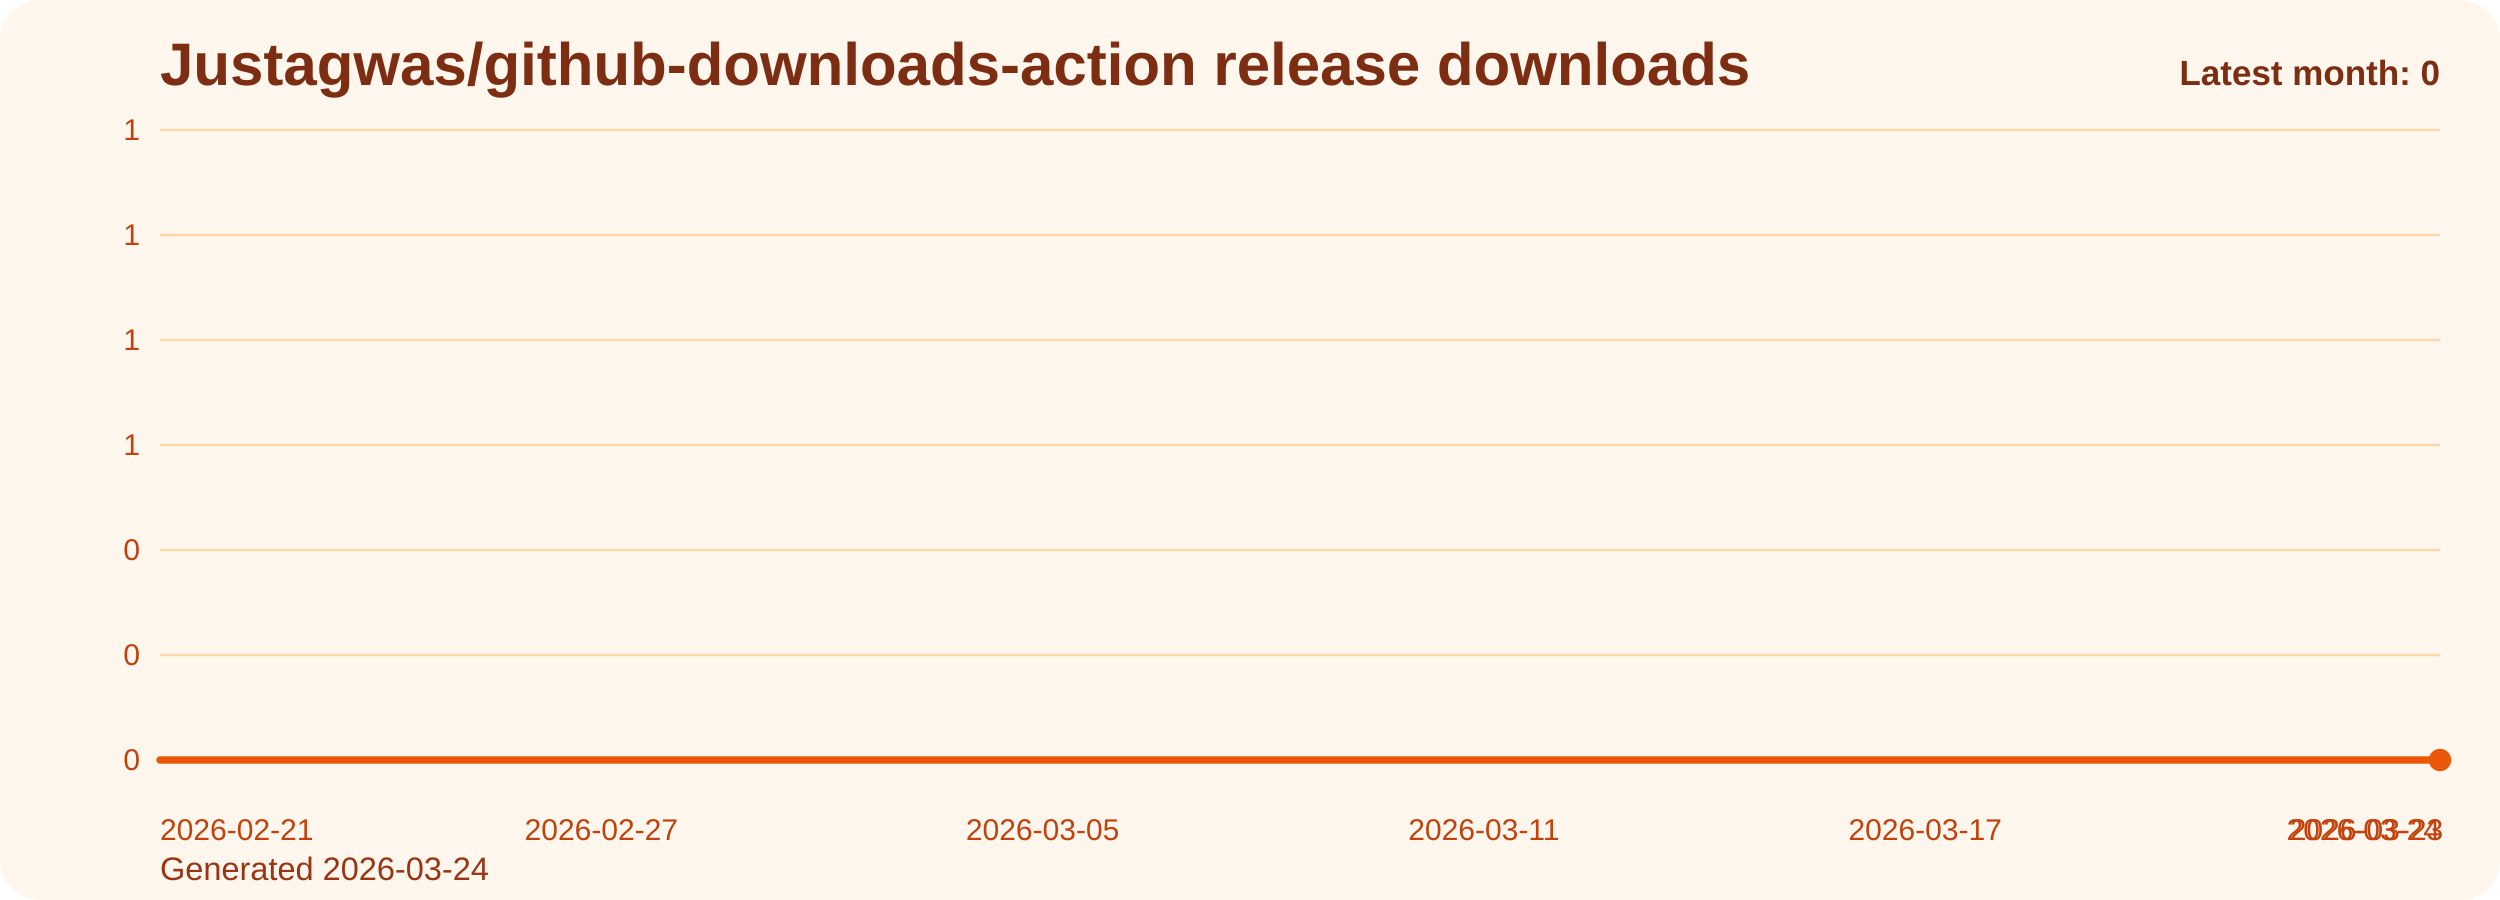
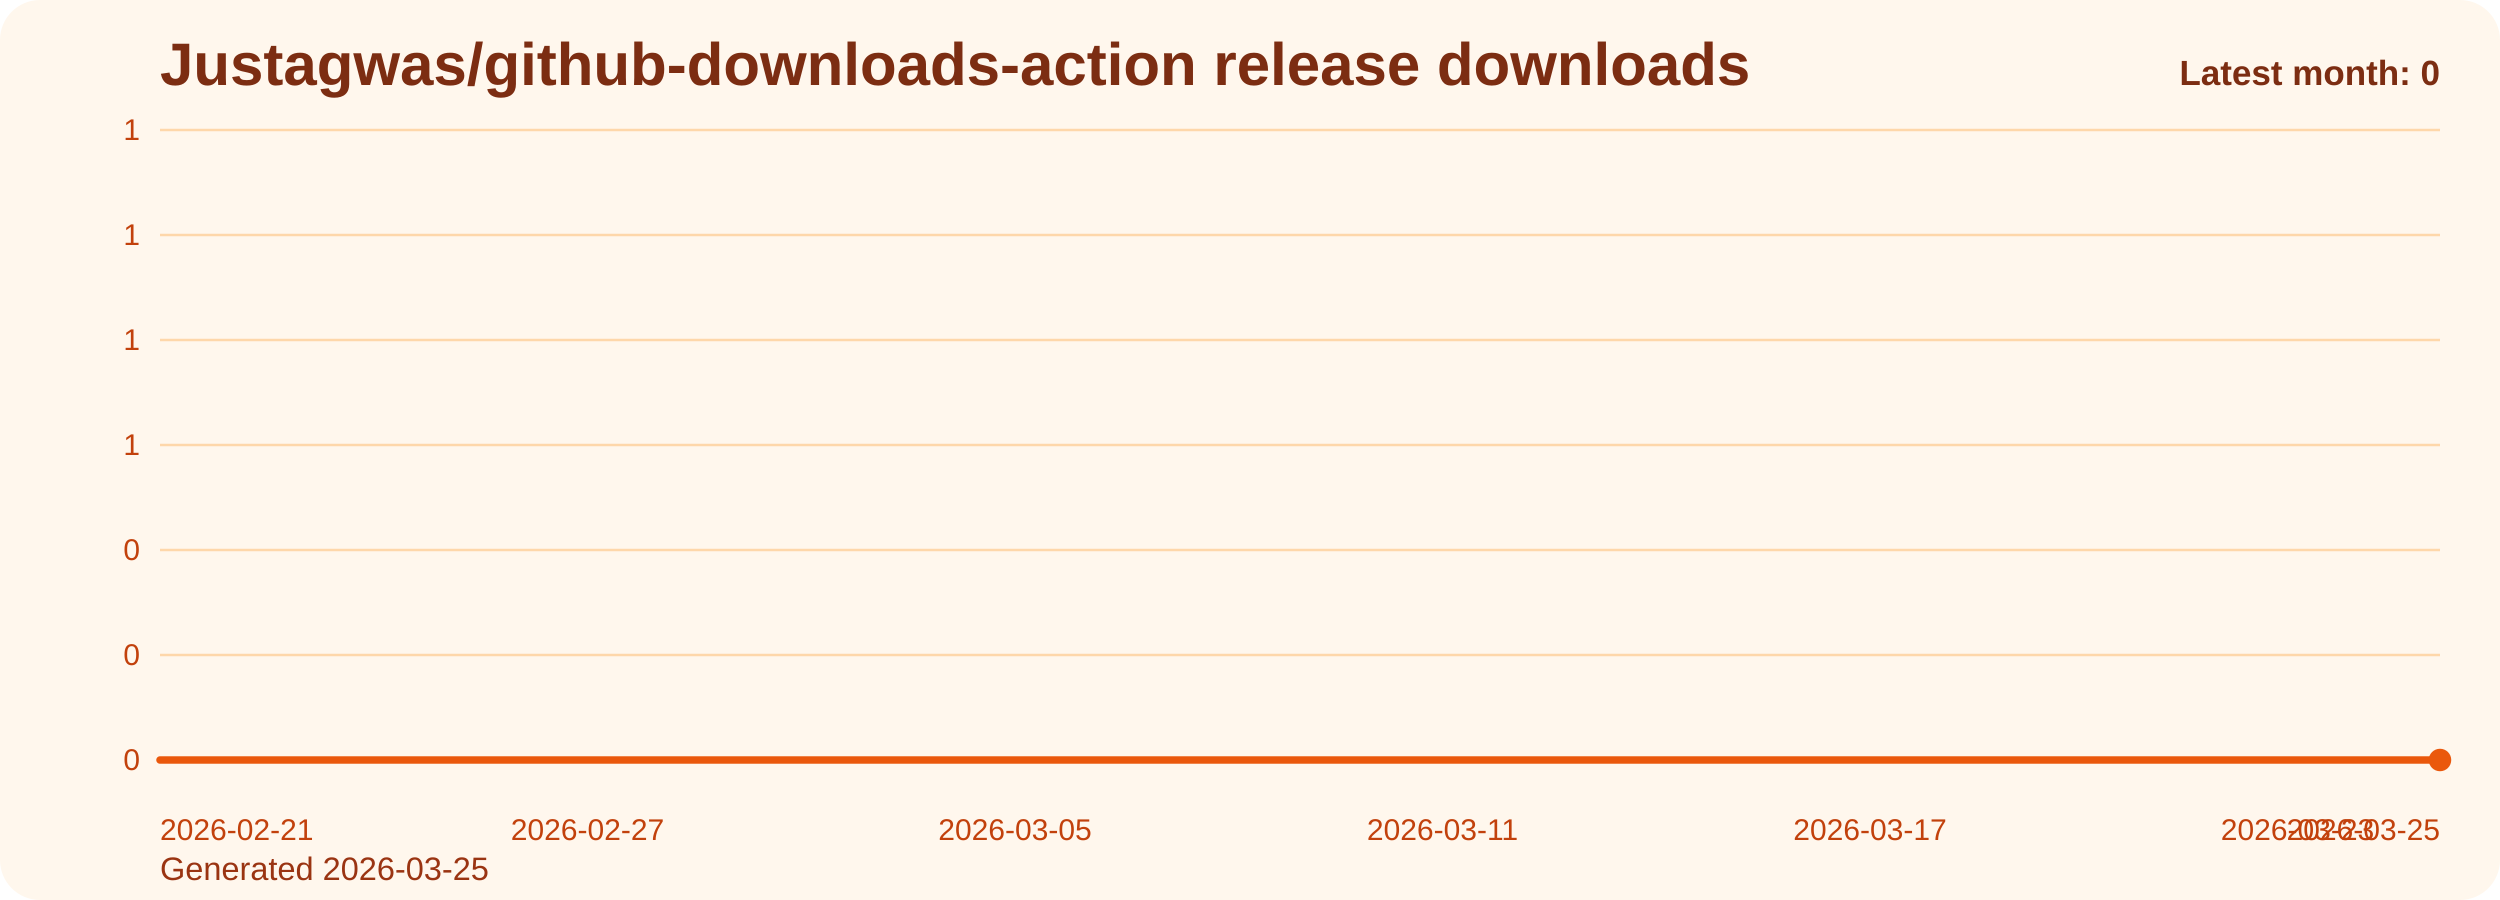
<svg xmlns="http://www.w3.org/2000/svg" viewBox="0 0 1000 360" role="img" aria-label="Justagwas/github-downloads-action release downloads chart">
  <defs>
    <linearGradient id="fill-monthly-orange" x1="0" y1="0" x2="0" y2="1">
      <stop offset="0%" stop-color="#f97316" stop-opacity="0.32" />
      <stop offset="100%" stop-color="#f97316" stop-opacity="0.05" />
    </linearGradient>
    <style>
      .bg { fill: #fff7ed; }
      .title { font: 700 24px Arial, sans-serif; fill: #7c2d12; }
      .sub { font: 400 13px Arial, sans-serif; fill: #9a3412; }
      .grid { stroke: #fed7aa; stroke-width: 1; }
      .axis { font: 400 12px Arial, sans-serif; fill: #c2410c; }
      .line { fill: none; stroke: #ea580c; stroke-width: 3; stroke-linecap: round; stroke-linejoin: round; }
      .dot { fill: #ea580c; }
      .value { font: 600 11px Arial, sans-serif; fill: #9a3412; }
      .latest { font: 700 14px Arial, sans-serif; fill: #7c2d12; }
    </style>
  </defs>
  <rect class="bg" x="0" y="0" width="1000" height="360" rx="16" />
  <text class="title" x="64" y="34">Justagwas/github-downloads-action release downloads</text>
-   <text class="sub" x="64" y="352">Generated 2026-03-24</text>
+   <text class="sub" x="64" y="352">Generated 2026-03-25</text>
  <line x1="64" y1="52.00" x2="976" y2="52.00" class="grid" />
  <text x="56" y="56.00" text-anchor="end" class="axis">1</text>
  <line x1="64" y1="94.00" x2="976" y2="94.00" class="grid" />
  <text x="56" y="98.00" text-anchor="end" class="axis">1</text>
  <line x1="64" y1="136.00" x2="976" y2="136.00" class="grid" />
  <text x="56" y="140.00" text-anchor="end" class="axis">1</text>
  <line x1="64" y1="178.00" x2="976" y2="178.00" class="grid" />
  <text x="56" y="182.00" text-anchor="end" class="axis">1</text>
  <line x1="64" y1="220.00" x2="976" y2="220.00" class="grid" />
  <text x="56" y="224.00" text-anchor="end" class="axis">0</text>
  <line x1="64" y1="262.00" x2="976" y2="262.00" class="grid" />
  <text x="56" y="266.00" text-anchor="end" class="axis">0</text>
  <line x1="64" y1="304.00" x2="976" y2="304.00" class="grid" />
  <text x="56" y="308.00" text-anchor="end" class="axis">0</text>
-   <path d="M 64.00 304 L 64.00 304.00 L 93.42 304.00 L 122.84 304.00 L 152.26 304.00 L 181.68 304.00 L 211.10 304.00 L 240.52 304.00 L 269.94 304.00 L 299.35 304.00 L 328.77 304.00 L 358.19 304.00 L 387.61 304.00 L 417.03 304.00 L 446.45 304.00 L 475.87 304.00 L 505.29 304.00 L 534.71 304.00 L 564.13 304.00 L 593.55 304.00 L 622.97 304.00 L 652.39 304.00 L 681.81 304.00 L 711.23 304.00 L 740.65 304.00 L 770.06 304.00 L 799.48 304.00 L 828.90 304.00 L 858.32 304.00 L 887.74 304.00 L 917.16 304.00 L 946.58 304.00 L 976.00 304.00 L 976.00 304 Z" fill="url(#fill-monthly-orange)" />
-   <polyline class="line" points="64.00,304.00 93.42,304.00 122.84,304.00 152.26,304.00 181.68,304.00 211.10,304.00 240.52,304.00 269.94,304.00 299.35,304.00 328.77,304.00 358.19,304.00 387.61,304.00 417.03,304.00 446.45,304.00 475.87,304.00 505.29,304.00 534.71,304.00 564.13,304.00 593.55,304.00 622.97,304.00 652.39,304.00 681.81,304.00 711.23,304.00 740.65,304.00 770.06,304.00 799.48,304.00 828.90,304.00 858.32,304.00 887.74,304.00 917.16,304.00 946.58,304.00 976.00,304.00" />
+   <path d="M 64.00 304 L 64.00 304.00 L 92.50 304.00 L 121.00 304.00 L 149.50 304.00 L 178.00 304.00 L 206.50 304.00 L 235.00 304.00 L 263.50 304.00 L 292.00 304.00 L 320.50 304.00 L 349.00 304.00 L 377.50 304.00 L 406.00 304.00 L 434.50 304.00 L 463.00 304.00 L 491.50 304.00 L 520.00 304.00 L 548.50 304.00 L 577.00 304.00 L 605.50 304.00 L 634.00 304.00 L 662.50 304.00 L 691.00 304.00 L 719.50 304.00 L 748.00 304.00 L 776.50 304.00 L 805.00 304.00 L 833.50 304.00 L 862.00 304.00 L 890.50 304.00 L 919.00 304.00 L 947.50 304.00 L 976.00 304.00 L 976.00 304 Z" fill="url(#fill-monthly-orange)" />
+   <polyline class="line" points="64.00,304.00 92.50,304.00 121.00,304.00 149.50,304.00 178.00,304.00 206.50,304.00 235.00,304.00 263.50,304.00 292.00,304.00 320.50,304.00 349.00,304.00 377.50,304.00 406.00,304.00 434.50,304.00 463.00,304.00 491.50,304.00 520.00,304.00 548.50,304.00 577.00,304.00 605.50,304.00 634.00,304.00 662.50,304.00 691.00,304.00 719.50,304.00 748.00,304.00 776.50,304.00 805.00,304.00 833.50,304.00 862.00,304.00 890.50,304.00 919.00,304.00 947.50,304.00 976.00,304.00" />
  <circle class="dot" cx="976.00" cy="304.00" r="4.5" />
  <text class="axis" x="64.00" y="336" text-anchor="start">2026-02-21</text>
-   <text class="axis" x="240.52" y="336" text-anchor="middle">2026-02-27</text>
-   <text class="axis" x="417.03" y="336" text-anchor="middle">2026-03-05</text>
-   <text class="axis" x="593.55" y="336" text-anchor="middle">2026-03-11</text>
-   <text class="axis" x="770.06" y="336" text-anchor="middle">2026-03-17</text>
-   <text class="axis" x="946.58" y="336" text-anchor="middle">2026-03-23</text>
-   <text class="axis" x="976.00" y="336" text-anchor="end">2026-03-24</text>
+   <text class="axis" x="235.00" y="336" text-anchor="middle">2026-02-27</text>
+   <text class="axis" x="406.00" y="336" text-anchor="middle">2026-03-05</text>
+   <text class="axis" x="577.00" y="336" text-anchor="middle">2026-03-11</text>
+   <text class="axis" x="748.00" y="336" text-anchor="middle">2026-03-17</text>
+   <text class="axis" x="919.00" y="336" text-anchor="middle">2026-03-23</text>
+   <text class="axis" x="976.00" y="336" text-anchor="end">2026-03-25</text>
  <text class="latest" x="976" y="34" text-anchor="end">Latest month: 0</text>
</svg>
